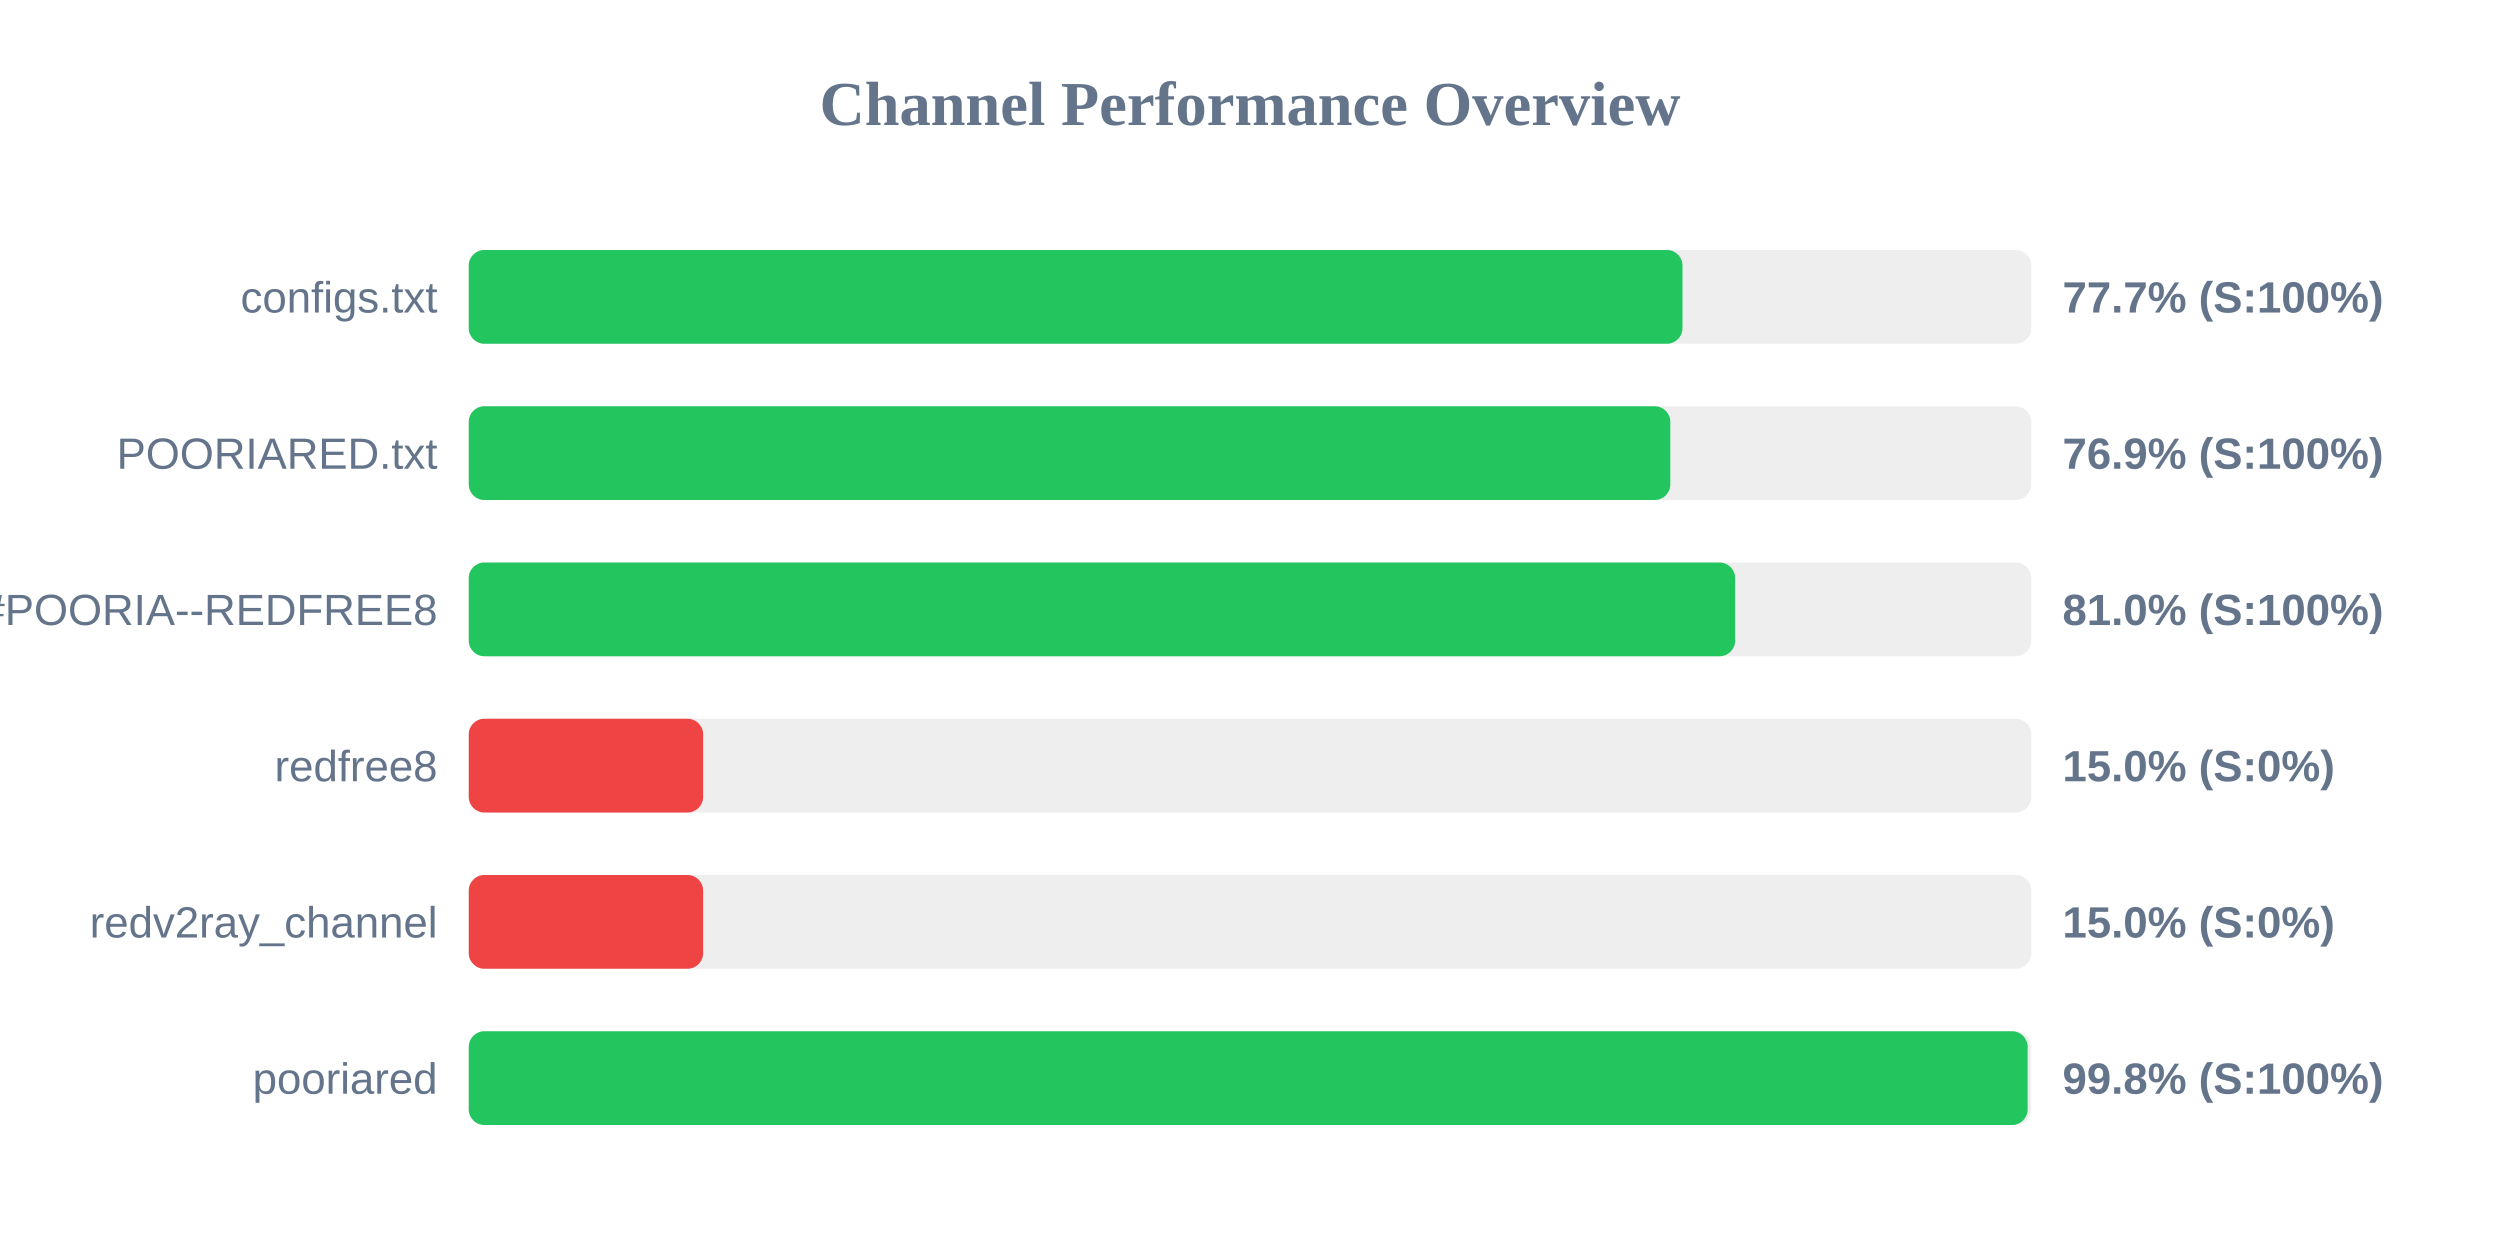
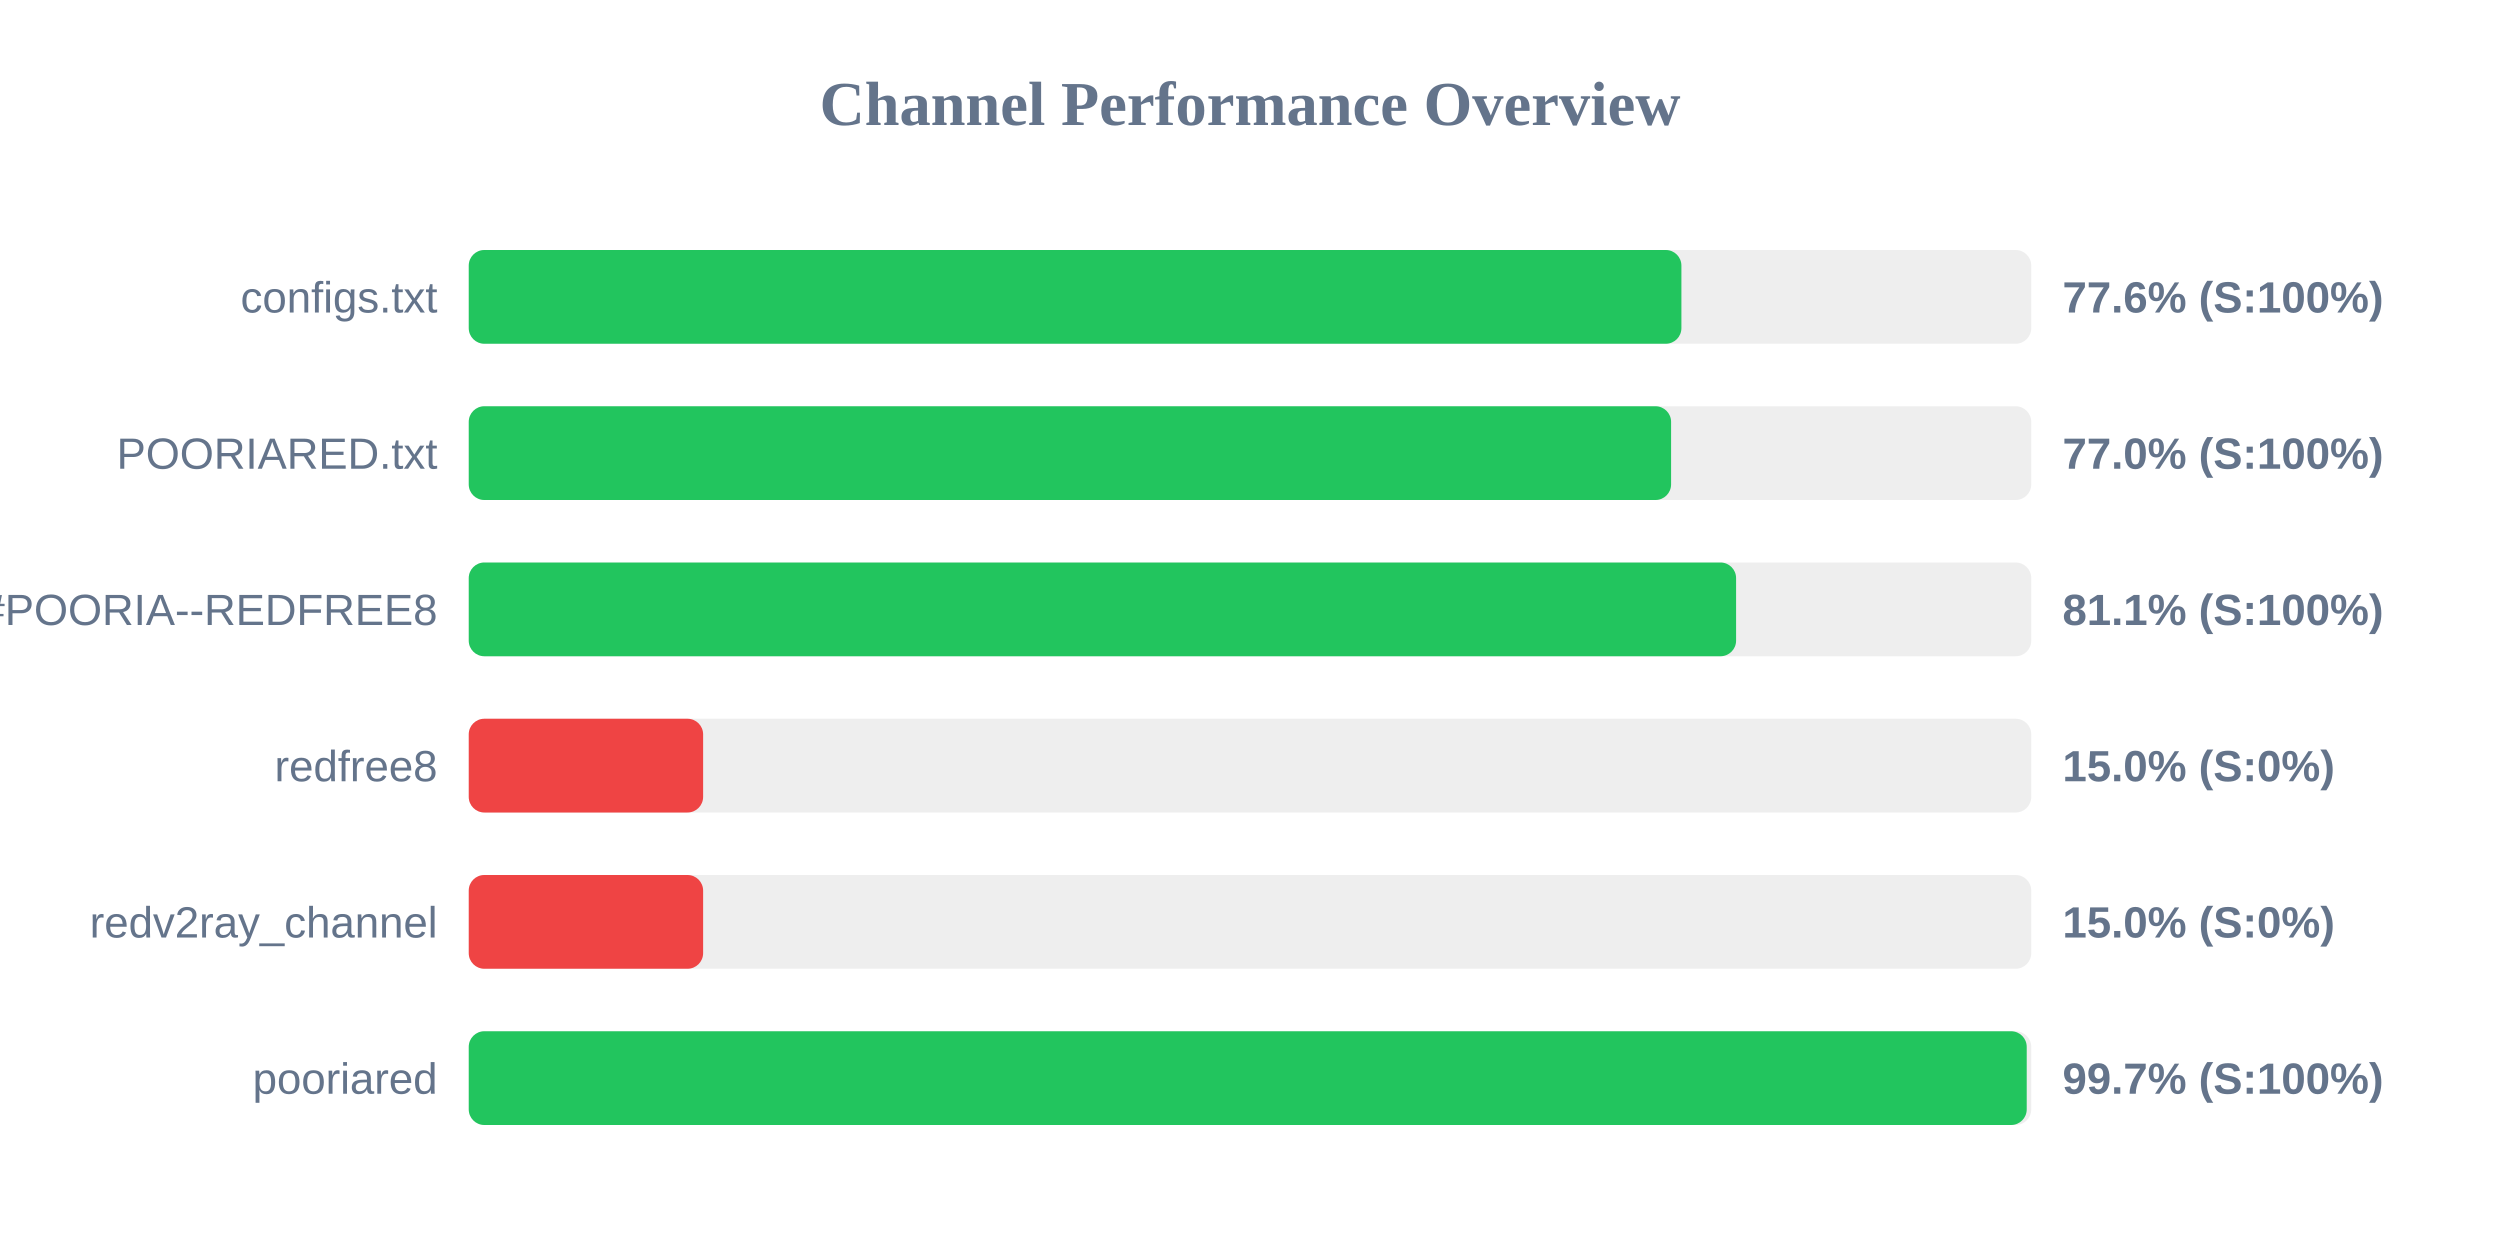
<svg xmlns="http://www.w3.org/2000/svg" width="800" height="400" version="1.1">
  <style>
        .row { font: 14px Arial; fill: #64748b; }
        .score { font: bold 14px Arial; fill: #64748b; }
    </style>
  <text x="400" y="40" text-anchor="middle" font-size="20px" font-weight="bold" fill="#64748b">Channel Performance Overview</text>
  <rect x="150" y="80" width="500" height="30" fill="#eee" rx="5" />
-   <rect x="150" y="80" width="388.4" height="30" fill="#22c55e" rx="5" />
+   <rect x="150" y="80" width="388.05" height="30" fill="#22c55e" rx="5" />
  <text x="140" y="100" text-anchor="end" class="row">configs.txt</text>
-   <text x="660" y="100" text-anchor="start" class="score">77.7% (S:100%)</text>
+   <text x="660" y="100" text-anchor="start" class="score">77.6% (S:100%)</text>
  <rect x="150" y="130" width="500" height="30" fill="#eee" rx="5" />
-   <rect x="150" y="130" width="384.5" height="30" fill="#22c55e" rx="5" />
+   <rect x="150" y="130" width="384.75" height="30" fill="#22c55e" rx="5" />
  <text x="140" y="150" text-anchor="end" class="row">POORIARED.txt</text>
-   <text x="660" y="150" text-anchor="start" class="score">76.9% (S:100%)</text>
+   <text x="660" y="150" text-anchor="start" class="score">77.0% (S:100%)</text>
  <rect x="150" y="180" width="500" height="30" fill="#eee" rx="5" />
-   <rect x="150" y="180" width="405.25" height="30" fill="#22c55e" rx="5" />
+   <rect x="150" y="180" width="405.55" height="30" fill="#22c55e" rx="5" />
  <text x="140" y="200" text-anchor="end" class="row">POORIA--REDFREE8.txt#POORIA--REDFREE8</text>
-   <text x="660" y="200" text-anchor="start" class="score">81.0% (S:100%)</text>
+   <text x="660" y="200" text-anchor="start" class="score">81.1% (S:100%)</text>
  <rect x="150" y="230" width="500" height="30" fill="#eee" rx="5" />
  <rect x="150" y="230" width="75.0" height="30" fill="#ef4444" rx="5" />
  <text x="140" y="250" text-anchor="end" class="row">redfree8</text>
  <text x="660" y="250" text-anchor="start" class="score">15.0% (S:0%)</text>
  <rect x="150" y="280" width="500" height="30" fill="#eee" rx="5" />
  <rect x="150" y="280" width="75.0" height="30" fill="#ef4444" rx="5" />
  <text x="140" y="300" text-anchor="end" class="row">redv2ray_channel</text>
  <text x="660" y="300" text-anchor="start" class="score">15.0% (S:0%)</text>
  <rect x="150" y="330" width="500" height="30" fill="#eee" rx="5" />
-   <rect x="150" y="330" width="498.85" height="30" fill="#22c55e" rx="5" />
+   <rect x="150" y="330" width="498.55" height="30" fill="#22c55e" rx="5" />
  <text x="140" y="350" text-anchor="end" class="row">pooriared</text>
-   <text x="660" y="350" text-anchor="start" class="score">99.8% (S:100%)</text>
+   <text x="660" y="350" text-anchor="start" class="score">99.7% (S:100%)</text>
</svg>
